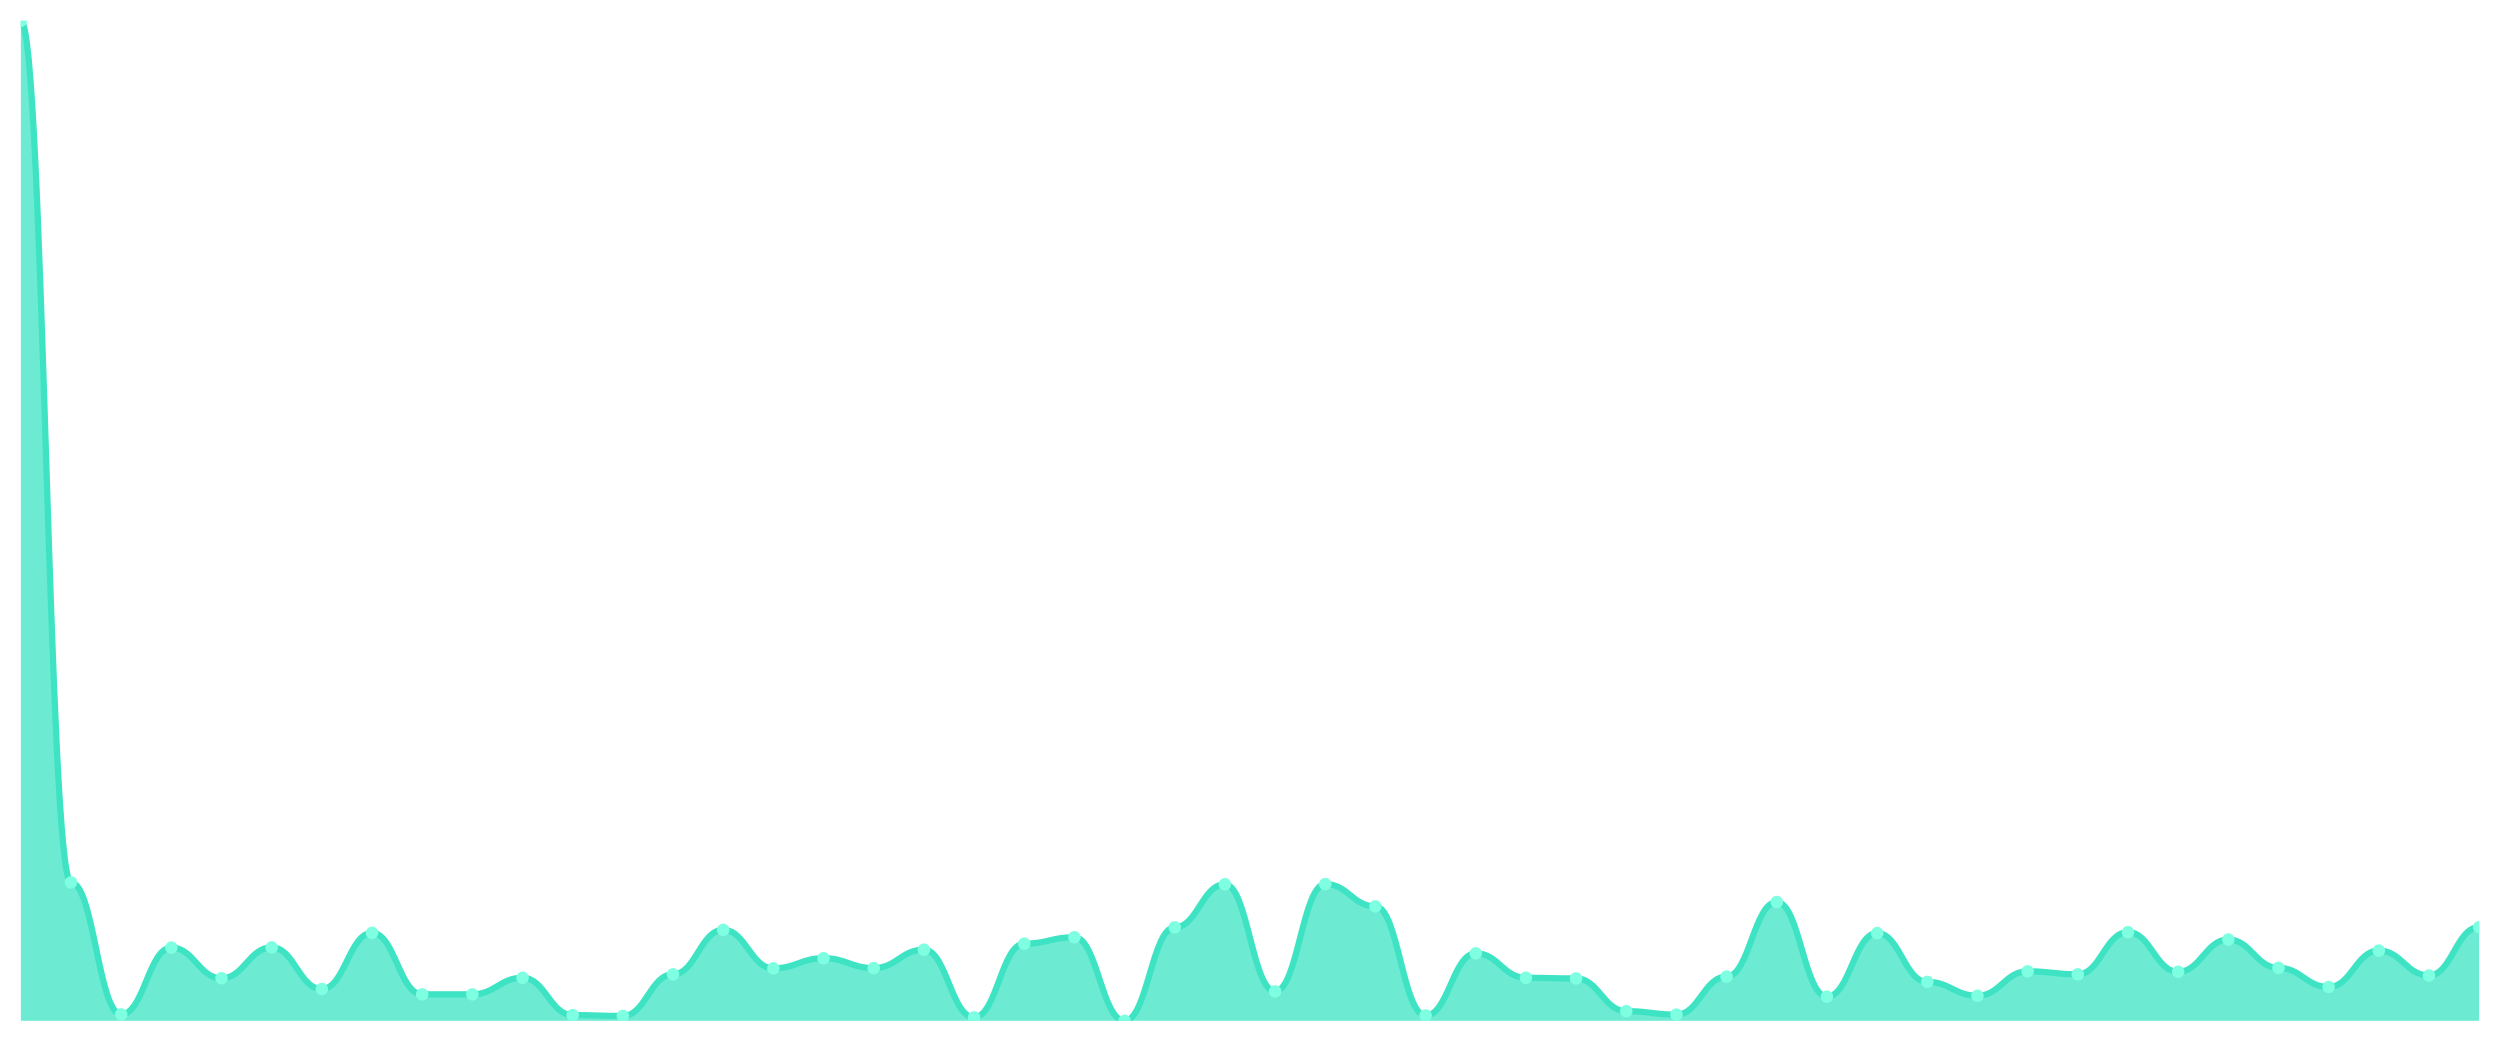
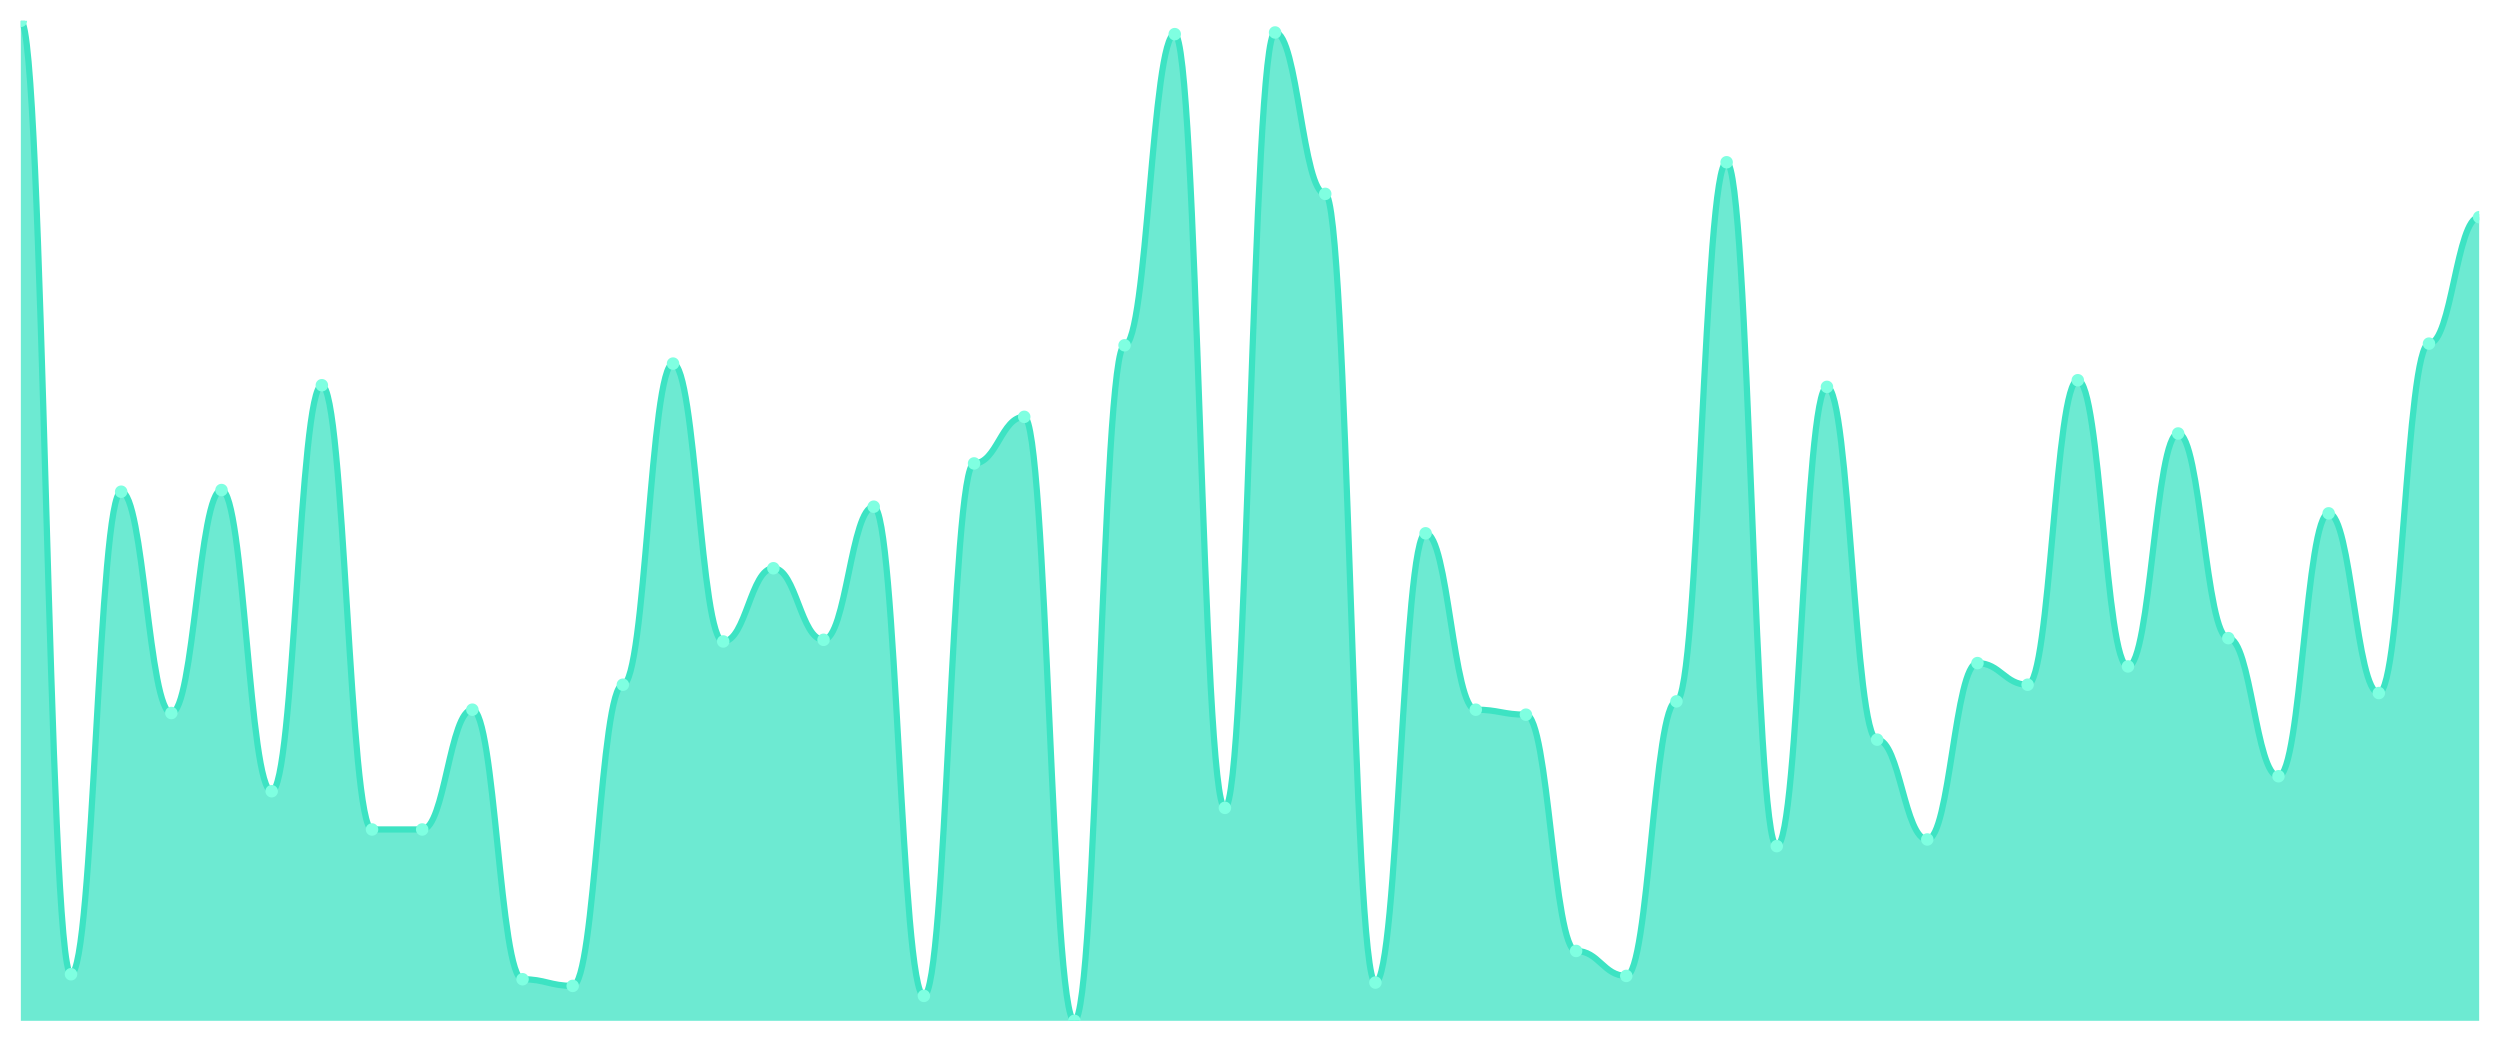
<svg xmlns="http://www.w3.org/2000/svg" viewBox="0 0 1200 500" width="1200" height="500">
  <defs>
    <clipPath id="c">
      <rect x="10" y="10" width="1180" height="480" />
    </clipPath>
  </defs>
  <rect width="1200" height="500" fill="none" />
  <g clip-path="url(#c)">
-     <path d="M 10,490 L 10,10 C 20.837,10 23.245,423.576 34.082,423.576 C 44.918,423.576 47.327,486.905 58.163,486.905 C 69,486.905 71.408,454.854 82.245,454.854 C 93.082,454.854 95.49,469.553 106.327,469.553 C 117.163,469.553 119.571,454.743 130.408,454.743 C 141.245,454.743 143.653,474.748 154.49,474.748 C 165.327,474.748 167.735,447.78 178.571,447.78 C 189.408,447.78 191.816,477.29 202.653,477.29 C 213.49,477.29 215.898,477.29 226.735,477.29 C 237.571,477.29 239.98,469.332 250.816,469.332 C 261.653,469.332 264.061,487.237 274.898,487.237 C 285.735,487.237 288.143,487.679 298.98,487.679 C 309.816,487.679 312.224,467.674 323.061,467.674 C 333.898,467.674 336.306,446.344 347.143,446.344 C 357.98,446.344 360.388,464.801 371.224,464.801 C 382.061,464.801 384.469,459.938 395.306,459.938 C 406.143,459.938 408.551,464.69 419.388,464.69 C 430.224,464.69 432.633,455.848 443.469,455.848 C 454.306,455.848 456.714,488.342 467.551,488.342 C 478.388,488.342 480.796,452.975 491.633,452.975 C 502.469,452.975 504.878,449.88 515.714,449.88 C 526.551,449.88 528.959,490 539.796,490 C 550.633,490 553.041,445.128 563.878,445.128 C 574.714,445.128 577.122,424.46 587.959,424.46 C 598.796,424.46 601.204,475.853 612.041,475.853 C 622.878,475.853 625.286,424.35 636.122,424.35 C 646.959,424.35 649.367,435.07 660.204,435.07 C 671.041,435.07 673.449,487.458 684.286,487.458 C 695.122,487.458 697.531,457.617 708.367,457.617 C 719.204,457.617 721.612,469.332 732.449,469.332 C 743.286,469.332 745.694,469.664 756.531,469.664 C 767.367,469.664 769.776,485.358 780.612,485.358 C 791.449,485.358 793.857,487.016 804.694,487.016 C 815.531,487.016 817.939,468.78 828.776,468.78 C 839.612,468.78 842.02,432.97 852.857,432.97 C 863.694,432.97 866.102,478.395 876.939,478.395 C 887.776,478.395 890.184,447.891 901.02,447.891 C 911.857,447.891 914.265,471.322 925.102,471.322 C 935.939,471.322 938.347,477.953 949.184,477.953 C 960.02,477.953 962.429,466.238 973.265,466.238 C 984.102,466.238 986.51,467.674 997.347,467.674 C 1008.184,467.674 1010.592,447.449 1021.429,447.449 C 1032.265,447.449 1034.673,466.459 1045.51,466.459 C 1056.347,466.459 1058.755,450.985 1069.592,450.985 C 1080.429,450.985 1082.837,464.58 1093.673,464.58 C 1104.51,464.58 1106.918,473.753 1117.755,473.753 C 1128.592,473.753 1131,456.291 1141.837,456.291 C 1152.673,456.291 1155.082,468.227 1165.918,468.227 C 1176.755,468.227 1179.163,445.017 1190,445.017 L 1190,490 Z" fill="rgba(61,227,195,0.75)" />
-     <path d="M 10,10 C 20.837,10 23.245,423.576 34.082,423.576 C 44.918,423.576 47.327,486.905 58.163,486.905 C 69,486.905 71.408,454.854 82.245,454.854 C 93.082,454.854 95.49,469.553 106.327,469.553 C 117.163,469.553 119.571,454.743 130.408,454.743 C 141.245,454.743 143.653,474.748 154.49,474.748 C 165.327,474.748 167.735,447.78 178.571,447.78 C 189.408,447.78 191.816,477.29 202.653,477.29 C 213.49,477.29 215.898,477.29 226.735,477.29 C 237.571,477.29 239.98,469.332 250.816,469.332 C 261.653,469.332 264.061,487.237 274.898,487.237 C 285.735,487.237 288.143,487.679 298.98,487.679 C 309.816,487.679 312.224,467.674 323.061,467.674 C 333.898,467.674 336.306,446.344 347.143,446.344 C 357.98,446.344 360.388,464.801 371.224,464.801 C 382.061,464.801 384.469,459.938 395.306,459.938 C 406.143,459.938 408.551,464.69 419.388,464.69 C 430.224,464.69 432.633,455.848 443.469,455.848 C 454.306,455.848 456.714,488.342 467.551,488.342 C 478.388,488.342 480.796,452.975 491.633,452.975 C 502.469,452.975 504.878,449.88 515.714,449.88 C 526.551,449.88 528.959,490 539.796,490 C 550.633,490 553.041,445.128 563.878,445.128 C 574.714,445.128 577.122,424.46 587.959,424.46 C 598.796,424.46 601.204,475.853 612.041,475.853 C 622.878,475.853 625.286,424.35 636.122,424.35 C 646.959,424.35 649.367,435.07 660.204,435.07 C 671.041,435.07 673.449,487.458 684.286,487.458 C 695.122,487.458 697.531,457.617 708.367,457.617 C 719.204,457.617 721.612,469.332 732.449,469.332 C 743.286,469.332 745.694,469.664 756.531,469.664 C 767.367,469.664 769.776,485.358 780.612,485.358 C 791.449,485.358 793.857,487.016 804.694,487.016 C 815.531,487.016 817.939,468.78 828.776,468.78 C 839.612,468.78 842.02,432.97 852.857,432.97 C 863.694,432.97 866.102,478.395 876.939,478.395 C 887.776,478.395 890.184,447.891 901.02,447.891 C 911.857,447.891 914.265,471.322 925.102,471.322 C 935.939,471.322 938.347,477.953 949.184,477.953 C 960.02,477.953 962.429,466.238 973.265,466.238 C 984.102,466.238 986.51,467.674 997.347,467.674 C 1008.184,467.674 1010.592,447.449 1021.429,447.449 C 1032.265,447.449 1034.673,466.459 1045.51,466.459 C 1056.347,466.459 1058.755,450.985 1069.592,450.985 C 1080.429,450.985 1082.837,464.58 1093.673,464.58 C 1104.51,464.58 1106.918,473.753 1117.755,473.753 C 1128.592,473.753 1131,456.291 1141.837,456.291 C 1152.673,456.291 1155.082,468.227 1165.918,468.227 C 1176.755,468.227 1179.163,445.017 1190,445.017" fill="none" stroke="#3de3c3" stroke-width="3" stroke-linecap="round" stroke-linejoin="round" />
+     <path d="M 10,490 L 10,10 C 20.837,10 23.245,467.637 34.082,467.637 C 44.918,467.637 47.327,236.023 58.163,236.023 C 69,236.023 71.408,342.246 82.245,342.246 C 93.082,342.246 95.49,235.225 106.327,235.225 C 117.163,235.225 119.571,379.784 130.408,379.784 C 141.245,379.784 143.653,184.908 154.49,184.908 C 165.327,184.908 167.735,398.153 178.571,398.153 C 189.408,398.153 191.816,398.153 202.653,398.153 C 213.49,398.153 215.898,340.649 226.735,340.649 C 237.571,340.649 239.98,470.033 250.816,470.033 C 261.653,470.033 264.061,473.228 274.898,473.228 C 285.735,473.228 288.143,328.669 298.98,328.669 C 309.816,328.669 312.224,174.526 323.061,174.526 C 333.898,174.526 336.306,307.903 347.143,307.903 C 357.98,307.903 360.388,272.762 371.224,272.762 C 382.061,272.762 384.469,307.105 395.306,307.105 C 406.143,307.105 408.551,243.211 419.388,243.211 C 430.224,243.211 432.633,478.02 443.469,478.02 C 454.306,478.02 456.714,222.446 467.551,222.446 C 478.388,222.446 480.796,200.083 491.633,200.083 C 502.469,200.083 504.878,490 515.714,490 C 526.551,490 528.959,165.74 539.796,165.74 C 550.633,165.74 553.041,16.389 563.878,16.389 C 574.714,16.389 577.122,387.77 587.959,387.77 C 598.796,387.77 601.204,15.591 612.041,15.591 C 622.878,15.591 625.286,93.062 636.122,93.062 C 646.959,93.062 649.367,471.631 660.204,471.631 C 671.041,471.631 673.449,255.99 684.286,255.99 C 695.122,255.99 697.531,340.649 708.367,340.649 C 719.204,340.649 721.612,343.045 732.449,343.045 C 743.286,343.045 745.694,456.456 756.531,456.456 C 767.367,456.456 769.776,468.436 780.612,468.436 C 791.449,468.436 793.857,336.656 804.694,336.656 C 815.531,336.656 817.939,77.887 828.776,77.887 C 839.612,77.887 842.02,406.14 852.857,406.14 C 863.694,406.14 866.102,185.707 876.939,185.707 C 887.776,185.707 890.184,355.025 901.02,355.025 C 911.857,355.025 914.265,402.945 925.102,402.945 C 935.939,402.945 938.347,318.286 949.184,318.286 C 960.02,318.286 962.429,328.669 973.265,328.669 C 984.102,328.669 986.51,182.512 997.347,182.512 C 1008.184,182.512 1010.592,319.884 1021.429,319.884 C 1032.265,319.884 1034.673,208.07 1045.51,208.07 C 1056.347,208.07 1058.755,306.306 1069.592,306.306 C 1080.429,306.306 1082.837,372.596 1093.673,372.596 C 1104.51,372.596 1106.918,246.406 1117.755,246.406 C 1128.592,246.406 1131,332.662 1141.837,332.662 C 1152.673,332.662 1155.082,164.942 1165.918,164.942 C 1176.755,164.942 1179.163,104.243 1190,104.243 L 1190,490 Z" fill="rgba(61,227,195,0.75)" />
+     <path d="M 10,10 C 20.837,10 23.245,467.637 34.082,467.637 C 44.918,467.637 47.327,236.023 58.163,236.023 C 69,236.023 71.408,342.246 82.245,342.246 C 93.082,342.246 95.49,235.225 106.327,235.225 C 117.163,235.225 119.571,379.784 130.408,379.784 C 141.245,379.784 143.653,184.908 154.49,184.908 C 165.327,184.908 167.735,398.153 178.571,398.153 C 189.408,398.153 191.816,398.153 202.653,398.153 C 213.49,398.153 215.898,340.649 226.735,340.649 C 237.571,340.649 239.98,470.033 250.816,470.033 C 261.653,470.033 264.061,473.228 274.898,473.228 C 285.735,473.228 288.143,328.669 298.98,328.669 C 309.816,328.669 312.224,174.526 323.061,174.526 C 333.898,174.526 336.306,307.903 347.143,307.903 C 357.98,307.903 360.388,272.762 371.224,272.762 C 382.061,272.762 384.469,307.105 395.306,307.105 C 406.143,307.105 408.551,243.211 419.388,243.211 C 430.224,243.211 432.633,478.02 443.469,478.02 C 454.306,478.02 456.714,222.446 467.551,222.446 C 478.388,222.446 480.796,200.083 491.633,200.083 C 502.469,200.083 504.878,490 515.714,490 C 526.551,490 528.959,165.74 539.796,165.74 C 550.633,165.74 553.041,16.389 563.878,16.389 C 574.714,16.389 577.122,387.77 587.959,387.77 C 598.796,387.77 601.204,15.591 612.041,15.591 C 622.878,15.591 625.286,93.062 636.122,93.062 C 646.959,93.062 649.367,471.631 660.204,471.631 C 671.041,471.631 673.449,255.99 684.286,255.99 C 695.122,255.99 697.531,340.649 708.367,340.649 C 719.204,340.649 721.612,343.045 732.449,343.045 C 743.286,343.045 745.694,456.456 756.531,456.456 C 767.367,456.456 769.776,468.436 780.612,468.436 C 791.449,468.436 793.857,336.656 804.694,336.656 C 815.531,336.656 817.939,77.887 828.776,77.887 C 839.612,77.887 842.02,406.14 852.857,406.14 C 863.694,406.14 866.102,185.707 876.939,185.707 C 887.776,185.707 890.184,355.025 901.02,355.025 C 911.857,355.025 914.265,402.945 925.102,402.945 C 935.939,402.945 938.347,318.286 949.184,318.286 C 960.02,318.286 962.429,328.669 973.265,328.669 C 984.102,328.669 986.51,182.512 997.347,182.512 C 1008.184,182.512 1010.592,319.884 1021.429,319.884 C 1032.265,319.884 1034.673,208.07 1045.51,208.07 C 1056.347,208.07 1058.755,306.306 1069.592,306.306 C 1080.429,306.306 1082.837,372.596 1093.673,372.596 C 1104.51,372.596 1106.918,246.406 1117.755,246.406 C 1128.592,246.406 1131,332.662 1141.837,332.662 C 1152.673,332.662 1155.082,164.942 1165.918,164.942 C 1176.755,164.942 1179.163,104.243 1190,104.243" fill="none" stroke="#3de3c3" stroke-width="3" stroke-linecap="round" stroke-linejoin="round" />
    <circle cx="10" cy="10" r="3" fill="#7fffe1" />
-     <circle cx="34.082" cy="423.576" r="3" fill="#7fffe1" />
-     <circle cx="58.163" cy="486.905" r="3" fill="#7fffe1" />
-     <circle cx="82.245" cy="454.854" r="3" fill="#7fffe1" />
-     <circle cx="106.327" cy="469.553" r="3" fill="#7fffe1" />
-     <circle cx="130.408" cy="454.743" r="3" fill="#7fffe1" />
-     <circle cx="154.49" cy="474.748" r="3" fill="#7fffe1" />
-     <circle cx="178.571" cy="447.78" r="3" fill="#7fffe1" />
-     <circle cx="202.653" cy="477.29" r="3" fill="#7fffe1" />
-     <circle cx="226.735" cy="477.29" r="3" fill="#7fffe1" />
-     <circle cx="250.816" cy="469.332" r="3" fill="#7fffe1" />
-     <circle cx="274.898" cy="487.237" r="3" fill="#7fffe1" />
-     <circle cx="298.98" cy="487.679" r="3" fill="#7fffe1" />
-     <circle cx="323.061" cy="467.674" r="3" fill="#7fffe1" />
-     <circle cx="347.143" cy="446.344" r="3" fill="#7fffe1" />
-     <circle cx="371.224" cy="464.801" r="3" fill="#7fffe1" />
-     <circle cx="395.306" cy="459.938" r="3" fill="#7fffe1" />
-     <circle cx="419.388" cy="464.69" r="3" fill="#7fffe1" />
-     <circle cx="443.469" cy="455.848" r="3" fill="#7fffe1" />
-     <circle cx="467.551" cy="488.342" r="3" fill="#7fffe1" />
-     <circle cx="491.633" cy="452.975" r="3" fill="#7fffe1" />
-     <circle cx="515.714" cy="449.88" r="3" fill="#7fffe1" />
-     <circle cx="539.796" cy="490" r="3" fill="#7fffe1" />
-     <circle cx="563.878" cy="445.128" r="3" fill="#7fffe1" />
-     <circle cx="587.959" cy="424.46" r="3" fill="#7fffe1" />
-     <circle cx="612.041" cy="475.853" r="3" fill="#7fffe1" />
-     <circle cx="636.122" cy="424.35" r="3" fill="#7fffe1" />
-     <circle cx="660.204" cy="435.07" r="3" fill="#7fffe1" />
-     <circle cx="684.286" cy="487.458" r="3" fill="#7fffe1" />
-     <circle cx="708.367" cy="457.617" r="3" fill="#7fffe1" />
-     <circle cx="732.449" cy="469.332" r="3" fill="#7fffe1" />
-     <circle cx="756.531" cy="469.664" r="3" fill="#7fffe1" />
-     <circle cx="780.612" cy="485.358" r="3" fill="#7fffe1" />
-     <circle cx="804.694" cy="487.016" r="3" fill="#7fffe1" />
-     <circle cx="828.776" cy="468.78" r="3" fill="#7fffe1" />
-     <circle cx="852.857" cy="432.97" r="3" fill="#7fffe1" />
-     <circle cx="876.939" cy="478.395" r="3" fill="#7fffe1" />
-     <circle cx="901.02" cy="447.891" r="3" fill="#7fffe1" />
-     <circle cx="925.102" cy="471.322" r="3" fill="#7fffe1" />
-     <circle cx="949.184" cy="477.953" r="3" fill="#7fffe1" />
-     <circle cx="973.265" cy="466.238" r="3" fill="#7fffe1" />
-     <circle cx="997.347" cy="467.674" r="3" fill="#7fffe1" />
-     <circle cx="1021.429" cy="447.449" r="3" fill="#7fffe1" />
-     <circle cx="1045.51" cy="466.459" r="3" fill="#7fffe1" />
-     <circle cx="1069.592" cy="450.985" r="3" fill="#7fffe1" />
-     <circle cx="1093.673" cy="464.58" r="3" fill="#7fffe1" />
-     <circle cx="1117.755" cy="473.753" r="3" fill="#7fffe1" />
-     <circle cx="1141.837" cy="456.291" r="3" fill="#7fffe1" />
-     <circle cx="1165.918" cy="468.227" r="3" fill="#7fffe1" />
-     <circle cx="1190" cy="445.017" r="3" fill="#7fffe1" />
+     <circle cx="34.082" cy="467.637" r="3" fill="#7fffe1" />
+     <circle cx="58.163" cy="236.023" r="3" fill="#7fffe1" />
+     <circle cx="82.245" cy="342.246" r="3" fill="#7fffe1" />
+     <circle cx="106.327" cy="235.225" r="3" fill="#7fffe1" />
+     <circle cx="130.408" cy="379.784" r="3" fill="#7fffe1" />
+     <circle cx="154.49" cy="184.908" r="3" fill="#7fffe1" />
+     <circle cx="178.571" cy="398.153" r="3" fill="#7fffe1" />
+     <circle cx="202.653" cy="398.153" r="3" fill="#7fffe1" />
+     <circle cx="226.735" cy="340.649" r="3" fill="#7fffe1" />
+     <circle cx="250.816" cy="470.033" r="3" fill="#7fffe1" />
+     <circle cx="274.898" cy="473.228" r="3" fill="#7fffe1" />
+     <circle cx="298.98" cy="328.669" r="3" fill="#7fffe1" />
+     <circle cx="323.061" cy="174.526" r="3" fill="#7fffe1" />
+     <circle cx="347.143" cy="307.903" r="3" fill="#7fffe1" />
+     <circle cx="371.224" cy="272.762" r="3" fill="#7fffe1" />
+     <circle cx="395.306" cy="307.105" r="3" fill="#7fffe1" />
+     <circle cx="419.388" cy="243.211" r="3" fill="#7fffe1" />
+     <circle cx="443.469" cy="478.02" r="3" fill="#7fffe1" />
+     <circle cx="467.551" cy="222.446" r="3" fill="#7fffe1" />
+     <circle cx="491.633" cy="200.083" r="3" fill="#7fffe1" />
+     <circle cx="515.714" cy="490" r="3" fill="#7fffe1" />
+     <circle cx="539.796" cy="165.74" r="3" fill="#7fffe1" />
+     <circle cx="563.878" cy="16.389" r="3" fill="#7fffe1" />
+     <circle cx="587.959" cy="387.77" r="3" fill="#7fffe1" />
+     <circle cx="612.041" cy="15.591" r="3" fill="#7fffe1" />
+     <circle cx="636.122" cy="93.062" r="3" fill="#7fffe1" />
+     <circle cx="660.204" cy="471.631" r="3" fill="#7fffe1" />
+     <circle cx="684.286" cy="255.99" r="3" fill="#7fffe1" />
+     <circle cx="708.367" cy="340.649" r="3" fill="#7fffe1" />
+     <circle cx="732.449" cy="343.045" r="3" fill="#7fffe1" />
+     <circle cx="756.531" cy="456.456" r="3" fill="#7fffe1" />
+     <circle cx="780.612" cy="468.436" r="3" fill="#7fffe1" />
+     <circle cx="804.694" cy="336.656" r="3" fill="#7fffe1" />
+     <circle cx="828.776" cy="77.887" r="3" fill="#7fffe1" />
+     <circle cx="852.857" cy="406.14" r="3" fill="#7fffe1" />
+     <circle cx="876.939" cy="185.707" r="3" fill="#7fffe1" />
+     <circle cx="901.02" cy="355.025" r="3" fill="#7fffe1" />
+     <circle cx="925.102" cy="402.945" r="3" fill="#7fffe1" />
+     <circle cx="949.184" cy="318.286" r="3" fill="#7fffe1" />
+     <circle cx="973.265" cy="328.669" r="3" fill="#7fffe1" />
+     <circle cx="997.347" cy="182.512" r="3" fill="#7fffe1" />
+     <circle cx="1021.429" cy="319.884" r="3" fill="#7fffe1" />
+     <circle cx="1045.51" cy="208.07" r="3" fill="#7fffe1" />
+     <circle cx="1069.592" cy="306.306" r="3" fill="#7fffe1" />
+     <circle cx="1093.673" cy="372.596" r="3" fill="#7fffe1" />
+     <circle cx="1117.755" cy="246.406" r="3" fill="#7fffe1" />
+     <circle cx="1141.837" cy="332.662" r="3" fill="#7fffe1" />
+     <circle cx="1165.918" cy="164.942" r="3" fill="#7fffe1" />
+     <circle cx="1190" cy="104.243" r="3" fill="#7fffe1" />
  </g>
</svg>
